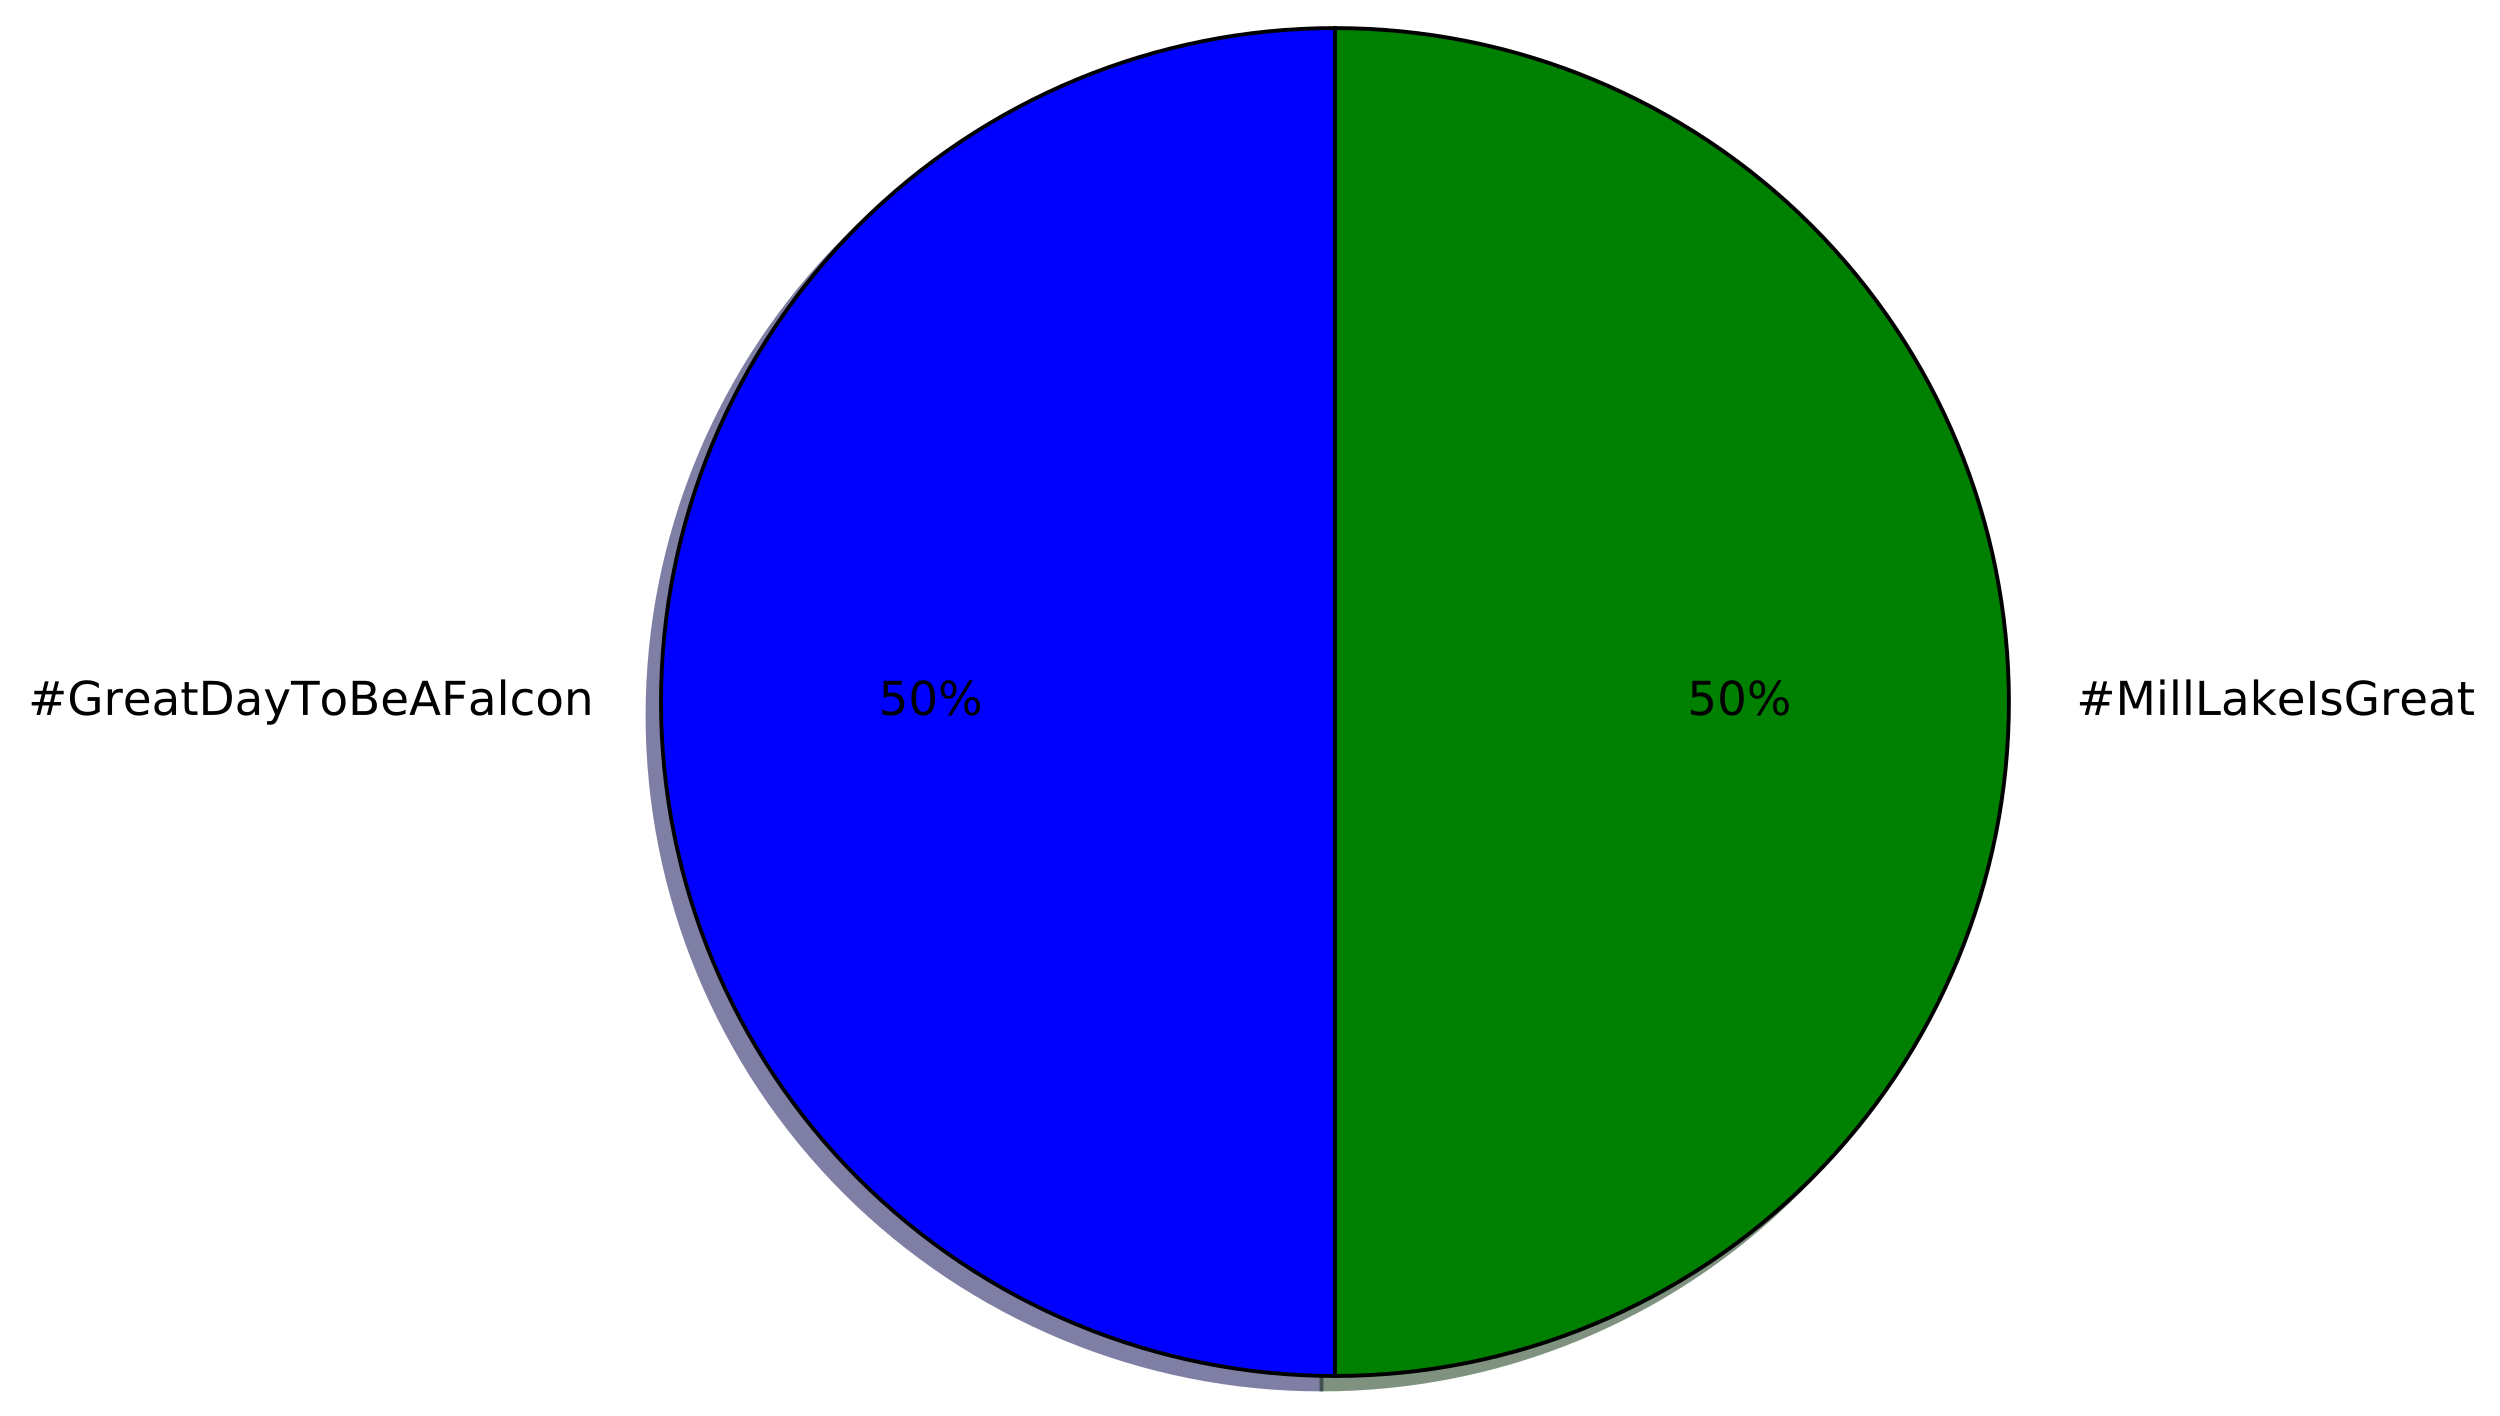
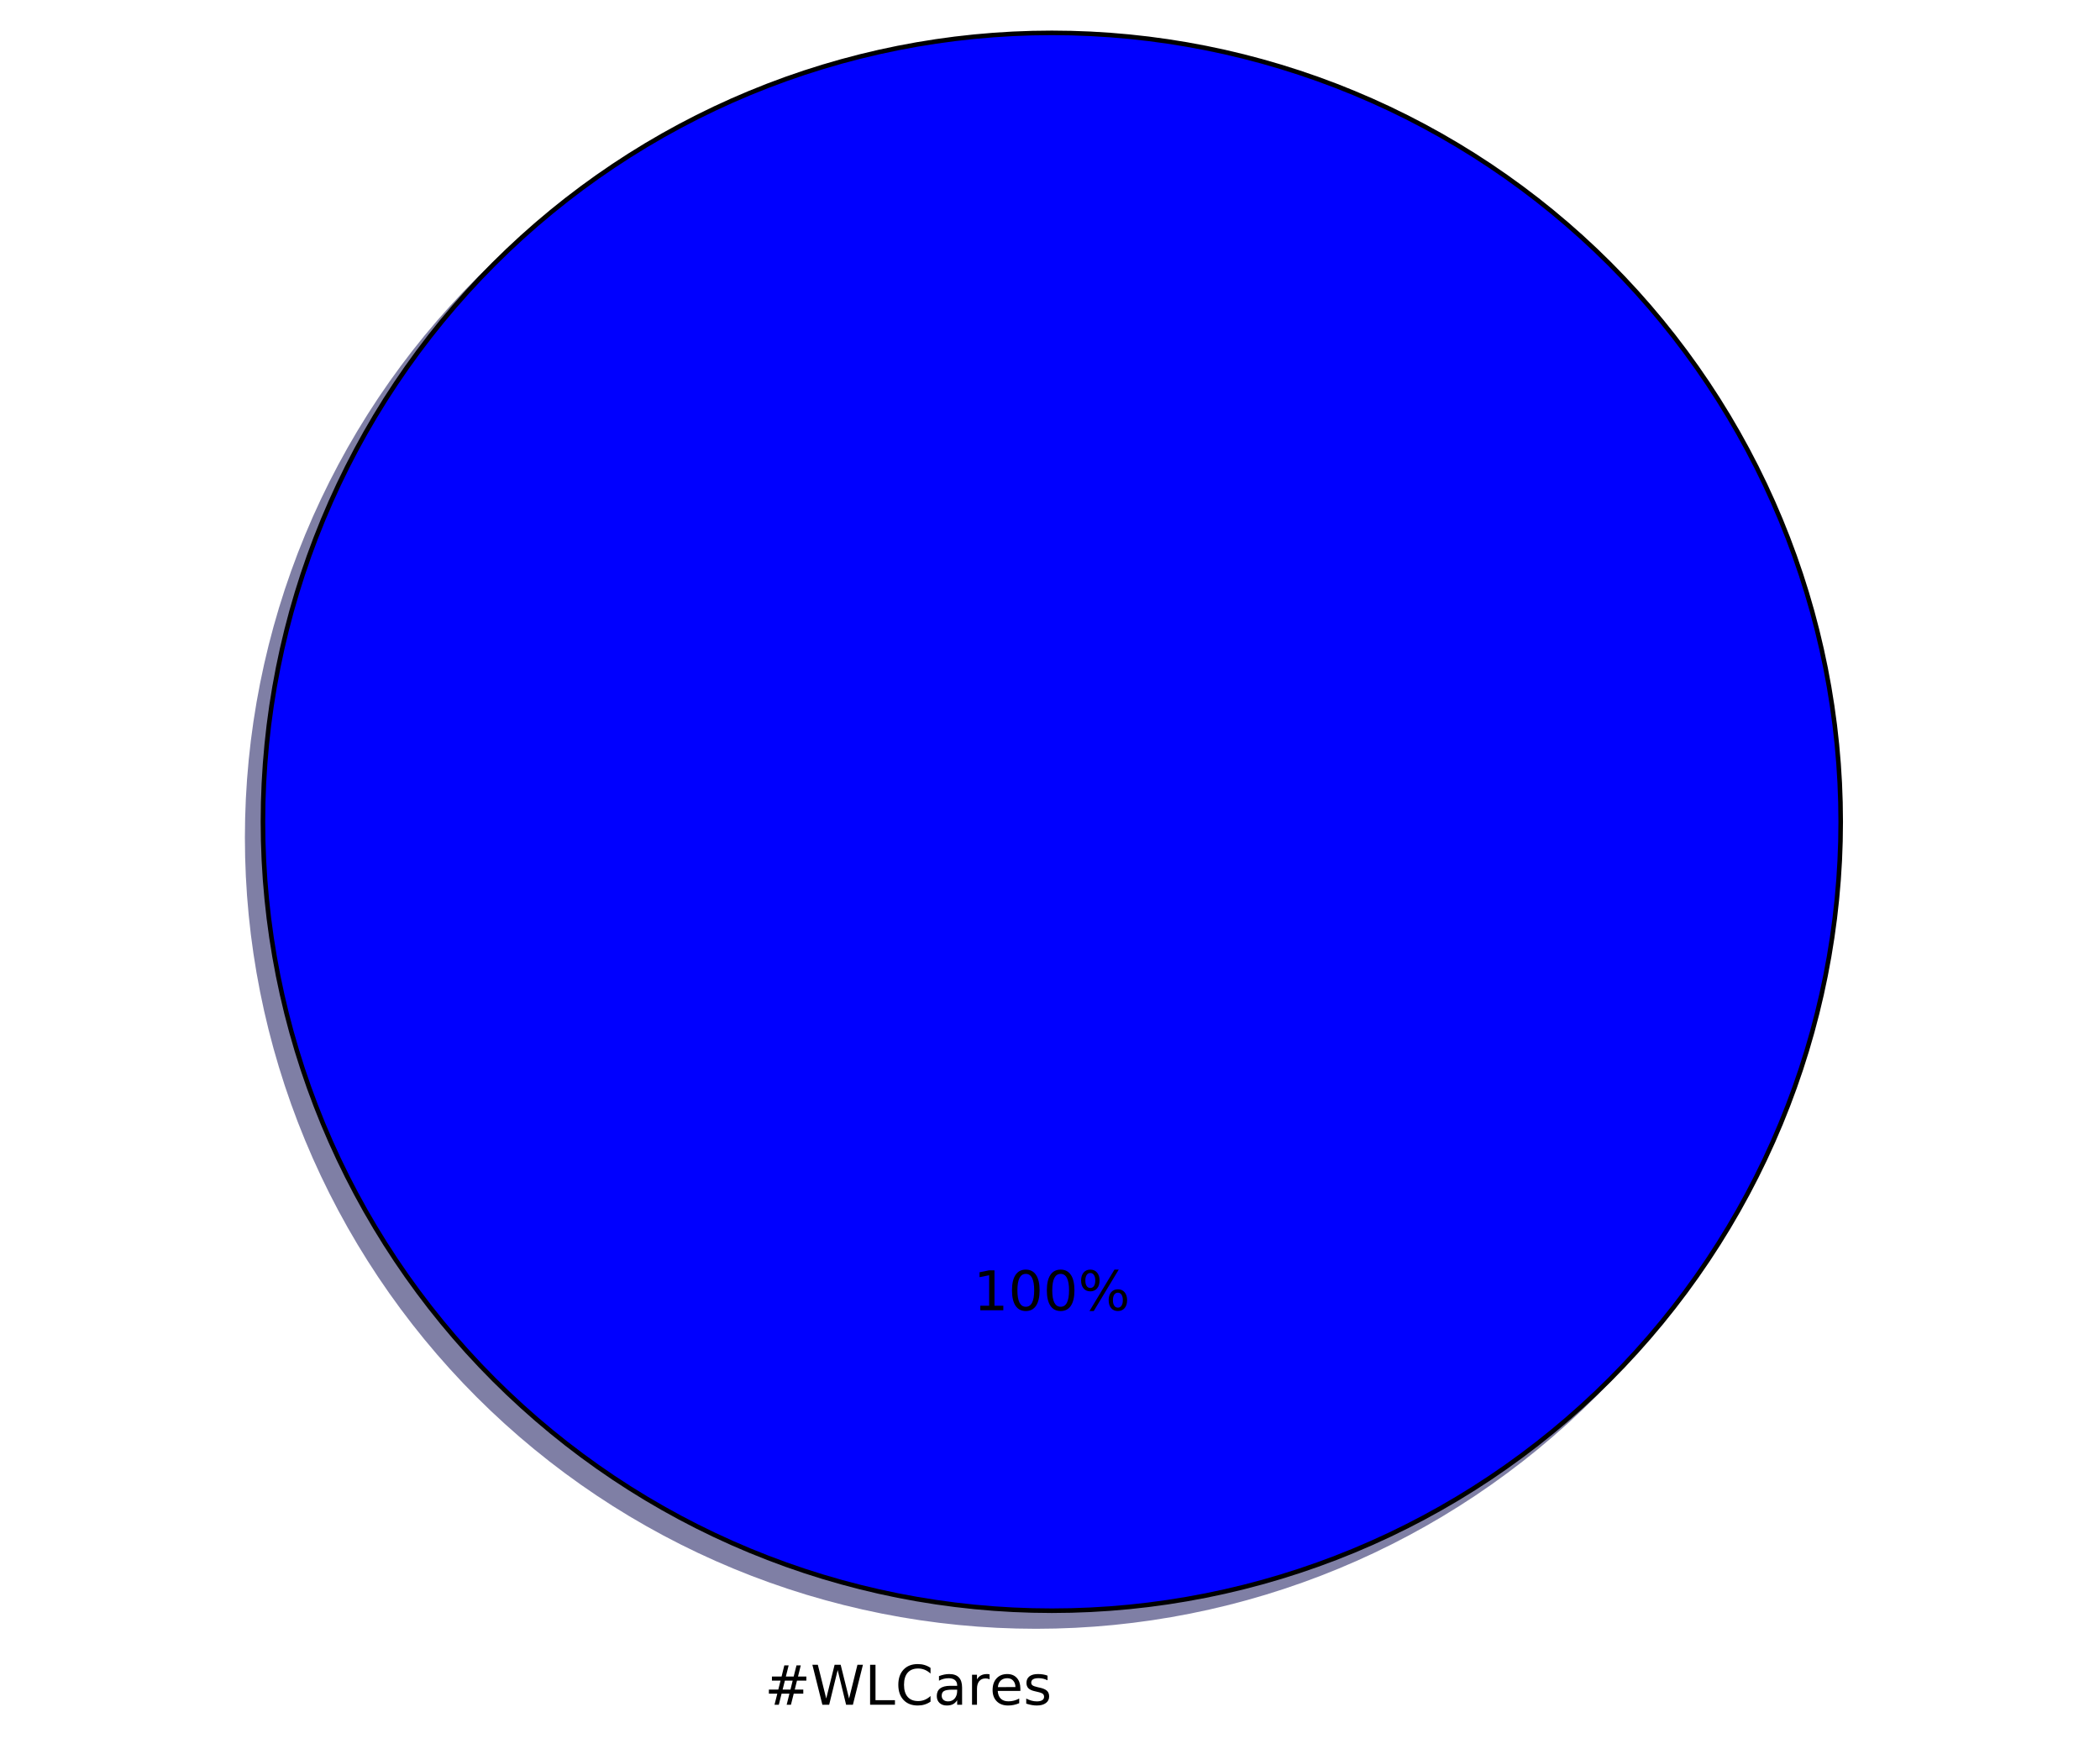
- <svg xmlns="http://www.w3.org/2000/svg" xmlns:xlink="http://www.w3.org/1999/xlink" height="363pt" version="1.1" viewBox="0 0 641 363" width="641pt">
+ <svg xmlns="http://www.w3.org/2000/svg" xmlns:xlink="http://www.w3.org/1999/xlink" height="383pt" version="1.1" viewBox="0 0 460 383" width="460pt">
  <defs>
    <style type="text/css">
*{stroke-linecap:butt;stroke-linejoin:round;stroke-miterlimit:100000;}
  </style>
  </defs>
  <g id="figure_1">
    <g id="patch_1">
-       <path d="M 0 363.456  L 641.803 363.456  L 641.803 0  L 0 0  z " style="fill:#ffffff;" />
+       <path d="M 0 383.087  L 460.8 383.087  L 460.8 0  L 0 0  z " style="fill:#ffffff;" />
    </g>
    <g id="axes_1">
      <g id="patch_2">
-         <path d="M 338.829 10.656  C 293.017 10.656 249.035 28.874 216.641 61.268  C 184.247 93.662 166.029 137.644 166.029 183.456  C 166.029 229.268 184.247 273.25 216.641 305.644  C 249.035 338.038 293.017 356.256 338.829 356.256  L 338.829 183.456  L 338.829 10.656  z " style="fill:#00004c;opacity:0.5;stroke:#00004c;stroke-linejoin:miter;" />
+         <path d="M 399.744 183.456  C 399.744 160.764 395.274 138.293 386.59 117.328  C 377.907 96.364 365.178 77.314 349.132 61.268  C 333.086 45.222 314.036 32.493 293.072 23.81  C 272.107 15.126 249.636 10.656 226.944 10.656  C 204.252 10.656 181.781 15.126 160.816 23.81  C 139.852 32.493 120.802 45.222 104.756 61.268  C 88.71 77.314 75.981 96.364 67.298 117.328  C 58.614 138.293 54.144 160.764 54.144 183.456  C 54.144 206.148 58.614 228.619 67.298 249.584  C 75.981 270.548 88.71 289.598 104.756 305.644  C 120.802 321.69 139.852 334.419 160.816 343.102  C 181.781 351.786 204.252 356.256 226.944 356.256  C 249.636 356.256 272.107 351.786 293.072 343.102  C 314.036 334.419 333.086 321.69 349.132 305.644  C 365.178 289.598 377.907 270.548 386.59 249.584  C 395.274 228.619 399.744 206.148 399.744 183.456  M 226.944 183.456  M 399.744 183.456  z " style="fill:#00004c;opacity:0.5;stroke:#00004c;stroke-linejoin:miter;" />
      </g>
      <g id="patch_3">
-         <path d="M 338.829 356.256  C 384.641 356.256 428.623 338.038 461.017 305.644  C 493.411 273.25 511.629 229.268 511.629 183.456  C 511.629 137.644 493.411 93.662 461.017 61.268  C 428.623 28.874 384.641 10.656 338.829 10.656  L 338.829 183.456  L 338.829 356.256  z " style="fill:#002600;opacity:0.5;stroke:#002600;stroke-linejoin:miter;" />
-       </g>
-       <g id="patch_4">
-         <path d="M 342.285 7.2  C 296.473 7.2 252.491 25.418 220.097 57.812  C 187.703 90.206 169.485 134.188 169.485 180  C 169.485 225.812 187.703 269.794 220.097 302.188  C 252.491 334.582 296.473 352.8 342.285 352.8  L 342.285 180  L 342.285 7.2  z " style="fill:#0000ff;stroke:#000000;stroke-linejoin:miter;" />
-       </g>
-       <g id="patch_5">
-         <path d="M 342.285 352.8  C 388.097 352.8 432.079 334.582 464.473 302.188  C 496.867 269.794 515.085 225.812 515.085 180  C 515.085 134.188 496.867 90.206 464.473 57.812  C 432.079 25.418 388.097 7.2 342.285 7.2  L 342.285 180  L 342.285 352.8  z " style="fill:#008000;stroke:#000000;stroke-linejoin:miter;" />
+         <path d="M 403.2 180  C 403.2 157.308 398.73 134.837 390.046 113.872  C 381.363 92.908 368.634 73.858 352.588 57.812  C 336.542 41.766 317.492 29.037 296.528 20.354  C 275.563 11.67 253.092 7.2 230.4 7.2  C 207.708 7.2 185.237 11.67 164.272 20.354  C 143.308 29.037 124.258 41.766 108.212 57.812  C 92.166 73.858 79.437 92.908 70.754 113.872  C 62.07 134.837 57.6 157.308 57.6 180  C 57.6 202.692 62.07 225.163 70.754 246.128  C 79.437 267.092 92.166 286.142 108.212 302.188  C 124.258 318.234 143.308 330.963 164.272 339.646  C 185.237 348.33 207.708 352.8 230.4 352.8  C 253.092 352.8 275.563 348.33 296.528 339.646  C 317.492 330.963 336.542 318.234 352.588 302.188  C 368.634 286.142 381.363 267.092 390.046 246.128  C 398.73 225.163 403.2 202.692 403.2 180  M 230.4 180  M 403.2 180  z " style="fill:#0000ff;stroke:#000000;stroke-linejoin:miter;" />
      </g>
      <g id="matplotlib.axis_1" />
      <g id="matplotlib.axis_2" />
      <g id="text_1">
        <defs>
+           <path d="M 41.109 46.297  Q 39.594 47.172 37.812 47.578  Q 36.031 48 33.891 48  Q 26.266 48 22.188 43.047  Q 18.109 38.094 18.109 28.812  L 18.109 0  L 9.078 0  L 9.078 54.688  L 18.109 54.688  L 18.109 46.188  Q 20.953 51.172 25.484 53.578  Q 30.031 56 36.531 56  Q 37.453 56 38.578 55.875  Q 39.703 55.766 41.062 55.516  z " id="BitstreamVeraSans-Roman-72" />
          <path d="M 51.125 44  L 36.922 44  L 32.812 27.688  L 47.125 27.688  z M 43.797 71.781  L 38.719 51.516  L 52.984 51.516  L 58.109 71.781  L 65.922 71.781  L 60.891 51.516  L 76.125 51.516  L 76.125 44  L 58.984 44  L 54.984 27.688  L 70.516 27.688  L 70.516 20.219  L 53.078 20.219  L 48 0  L 40.188 0  L 45.219 20.219  L 30.906 20.219  L 25.875 0  L 18.016 0  L 23.094 20.219  L 7.719 20.219  L 7.719 27.688  L 24.906 27.688  L 29 44  L 13.281 44  L 13.281 51.516  L 30.906 51.516  L 35.891 71.781  z " id="BitstreamVeraSans-Roman-23" />
-           <path d="M 18.312 70.219  L 18.312 54.688  L 36.812 54.688  L 36.812 47.703  L 18.312 47.703  L 18.312 18.016  Q 18.312 11.328 20.141 9.422  Q 21.969 7.516 27.594 7.516  L 36.812 7.516  L 36.812 0  L 27.594 0  Q 17.188 0 13.234 3.875  Q 9.281 7.766 9.281 18.016  L 9.281 47.703  L 2.688 47.703  L 2.688 54.688  L 9.281 54.688  L 9.281 70.219  z " id="BitstreamVeraSans-Roman-74" />
-           <path d="M 54.891 33.016  L 54.891 0  L 45.906 0  L 45.906 32.719  Q 45.906 40.484 42.875 44.328  Q 39.844 48.188 33.797 48.188  Q 26.516 48.188 22.312 43.547  Q 18.109 38.922 18.109 30.906  L 18.109 0  L 9.078 0  L 9.078 54.688  L 18.109 54.688  L 18.109 46.188  Q 21.344 51.125 25.703 53.562  Q 30.078 56 35.797 56  Q 45.219 56 50.047 50.172  Q 54.891 44.344 54.891 33.016  " id="BitstreamVeraSans-Roman-6e" />
-           <path d="M 9.422 75.984  L 18.406 75.984  L 18.406 0  L 9.422 0  z " id="BitstreamVeraSans-Roman-6c" />
-           <path d="M 9.812 72.906  L 51.703 72.906  L 51.703 64.594  L 19.672 64.594  L 19.672 43.109  L 48.578 43.109  L 48.578 34.812  L 19.672 34.812  L 19.672 0  L 9.812 0  z " id="BitstreamVeraSans-Roman-46" />
-           <path d="M 34.188 63.188  L 20.797 26.906  L 47.609 26.906  z M 28.609 72.906  L 39.797 72.906  L 67.578 0  L 57.328 0  L 50.688 18.703  L 17.828 18.703  L 11.188 0  L 0.781 0  z " id="BitstreamVeraSans-Roman-41" />
-           <path d="M -0.297 72.906  L 61.375 72.906  L 61.375 64.594  L 35.5 64.594  L 35.5 0  L 25.594 0  L 25.594 64.594  L -0.297 64.594  z " id="BitstreamVeraSans-Roman-54" />
-           <path d="M 19.672 64.797  L 19.672 8.109  L 31.594 8.109  Q 46.688 8.109 53.688 14.938  Q 60.688 21.781 60.688 36.531  Q 60.688 51.172 53.688 57.984  Q 46.688 64.797 31.594 64.797  z M 9.812 72.906  L 30.078 72.906  Q 51.266 72.906 61.172 64.094  Q 71.094 55.281 71.094 36.531  Q 71.094 17.672 61.125 8.828  Q 51.172 0 30.078 0  L 9.812 0  z " id="BitstreamVeraSans-Roman-44" />
-           <path d="M 59.516 10.406  L 59.516 29.984  L 43.406 29.984  L 43.406 38.094  L 69.281 38.094  L 69.281 6.781  Q 63.578 2.734 56.688 0.656  Q 49.812 -1.422 42 -1.422  Q 24.906 -1.422 15.25 8.562  Q 5.609 18.562 5.609 36.375  Q 5.609 54.25 15.25 64.234  Q 24.906 74.219 42 74.219  Q 49.125 74.219 55.547 72.453  Q 61.969 70.703 67.391 67.281  L 67.391 56.781  Q 61.922 61.422 55.766 63.766  Q 49.609 66.109 42.828 66.109  Q 29.438 66.109 22.719 58.641  Q 16.016 51.172 16.016 36.375  Q 16.016 21.625 22.719 14.156  Q 29.438 6.688 42.828 6.688  Q 48.047 6.688 52.141 7.594  Q 56.25 8.5 59.516 10.406  " id="BitstreamVeraSans-Roman-47" />
-           <path d="M 19.672 34.812  L 19.672 8.109  L 35.5 8.109  Q 43.453 8.109 47.281 11.406  Q 51.125 14.703 51.125 21.484  Q 51.125 28.328 47.281 31.562  Q 43.453 34.812 35.5 34.812  z M 19.672 64.797  L 19.672 42.828  L 34.281 42.828  Q 41.5 42.828 45.031 45.531  Q 48.578 48.25 48.578 53.812  Q 48.578 59.328 45.031 62.062  Q 41.5 64.797 34.281 64.797  z M 9.812 72.906  L 35.016 72.906  Q 46.297 72.906 52.391 68.219  Q 58.5 63.531 58.5 54.891  Q 58.5 48.188 55.375 44.234  Q 52.25 40.281 46.188 39.312  Q 53.469 37.75 57.5 32.781  Q 61.531 27.828 61.531 20.406  Q 61.531 10.641 54.891 5.312  Q 48.25 0 35.984 0  L 9.812 0  z " id="BitstreamVeraSans-Roman-42" />
-           <path d="M 30.609 48.391  Q 23.391 48.391 19.188 42.75  Q 14.984 37.109 14.984 27.297  Q 14.984 17.484 19.156 11.844  Q 23.344 6.203 30.609 6.203  Q 37.797 6.203 41.984 11.859  Q 46.188 17.531 46.188 27.297  Q 46.188 37.016 41.984 42.703  Q 37.797 48.391 30.609 48.391  M 30.609 56  Q 42.328 56 49.016 48.375  Q 55.719 40.766 55.719 27.297  Q 55.719 13.875 49.016 6.219  Q 42.328 -1.422 30.609 -1.422  Q 18.844 -1.422 12.172 6.219  Q 5.516 13.875 5.516 27.297  Q 5.516 40.766 12.172 48.375  Q 18.844 56 30.609 56  " id="BitstreamVeraSans-Roman-6f" />
-           <path d="M 48.781 52.594  L 48.781 44.188  Q 44.969 46.297 41.141 47.344  Q 37.312 48.391 33.406 48.391  Q 24.656 48.391 19.812 42.844  Q 14.984 37.312 14.984 27.297  Q 14.984 17.281 19.812 11.734  Q 24.656 6.203 33.406 6.203  Q 37.312 6.203 41.141 7.25  Q 44.969 8.297 48.781 10.406  L 48.781 2.094  Q 45.016 0.344 40.984 -0.531  Q 36.969 -1.422 32.422 -1.422  Q 20.062 -1.422 12.781 6.344  Q 5.516 14.109 5.516 27.297  Q 5.516 40.672 12.859 48.328  Q 20.219 56 33.016 56  Q 37.156 56 41.109 55.141  Q 45.062 54.297 48.781 52.594  " id="BitstreamVeraSans-Roman-63" />
+           <path d="M 56.203 29.594  L 56.203 25.203  L 14.891 25.203  Q 15.484 15.922 20.484 11.062  Q 25.484 6.203 34.422 6.203  Q 39.594 6.203 44.453 7.469  Q 49.312 8.734 54.109 11.281  L 54.109 2.781  Q 49.266 0.734 44.188 -0.344  Q 39.109 -1.422 33.891 -1.422  Q 20.797 -1.422 13.156 6.188  Q 5.516 13.812 5.516 26.812  Q 5.516 40.234 12.766 48.109  Q 20.016 56 32.328 56  Q 43.359 56 49.781 48.891  Q 56.203 41.797 56.203 29.594  M 47.219 32.234  Q 47.125 39.594 43.094 43.984  Q 39.062 48.391 32.422 48.391  Q 24.906 48.391 20.391 44.141  Q 15.875 39.891 15.188 32.172  z " id="BitstreamVeraSans-Roman-65" />
+           <path d="M 64.406 67.281  L 64.406 56.891  Q 59.422 61.531 53.781 63.812  Q 48.141 66.109 41.797 66.109  Q 29.297 66.109 22.656 58.469  Q 16.016 50.828 16.016 36.375  Q 16.016 21.969 22.656 14.328  Q 29.297 6.688 41.797 6.688  Q 48.141 6.688 53.781 8.984  Q 59.422 11.281 64.406 15.922  L 64.406 5.609  Q 59.234 2.094 53.438 0.328  Q 47.656 -1.422 41.219 -1.422  Q 24.656 -1.422 15.125 8.703  Q 5.609 18.844 5.609 36.375  Q 5.609 53.953 15.125 64.078  Q 24.656 74.219 41.219 74.219  Q 47.75 74.219 53.531 72.484  Q 59.328 70.75 64.406 67.281  " id="BitstreamVeraSans-Roman-43" />
+           <path d="M 44.281 53.078  L 44.281 44.578  Q 40.484 46.531 36.375 47.5  Q 32.281 48.484 27.875 48.484  Q 21.188 48.484 17.844 46.438  Q 14.5 44.391 14.5 40.281  Q 14.5 37.156 16.891 35.375  Q 19.281 33.594 26.516 31.984  L 29.594 31.297  Q 39.156 29.25 43.188 25.516  Q 47.219 21.781 47.219 15.094  Q 47.219 7.469 41.188 3.016  Q 35.156 -1.422 24.609 -1.422  Q 20.219 -1.422 15.453 -0.562  Q 10.688 0.297 5.422 2  L 5.422 11.281  Q 10.406 8.688 15.234 7.391  Q 20.062 6.109 24.812 6.109  Q 31.156 6.109 34.562 8.281  Q 37.984 10.453 37.984 14.406  Q 37.984 18.062 35.516 20.016  Q 33.062 21.969 24.703 23.781  L 21.578 24.516  Q 13.234 26.266 9.516 29.906  Q 5.812 33.547 5.812 39.891  Q 5.812 47.609 11.281 51.797  Q 16.75 56 26.812 56  Q 31.781 56 36.172 55.266  Q 40.578 54.547 44.281 53.078  " id="BitstreamVeraSans-Roman-73" />
          <path d="M 34.281 27.484  Q 23.391 27.484 19.188 25  Q 14.984 22.516 14.984 16.5  Q 14.984 11.719 18.141 8.906  Q 21.297 6.109 26.703 6.109  Q 34.188 6.109 38.703 11.406  Q 43.219 16.703 43.219 25.484  L 43.219 27.484  z M 52.203 31.203  L 52.203 0  L 43.219 0  L 43.219 8.297  Q 40.141 3.328 35.547 0.953  Q 30.953 -1.422 24.312 -1.422  Q 15.922 -1.422 10.953 3.297  Q 6 8.016 6 15.922  Q 6 25.141 12.172 29.828  Q 18.359 34.516 30.609 34.516  L 43.219 34.516  L 43.219 35.406  Q 43.219 41.609 39.141 45  Q 35.062 48.391 27.688 48.391  Q 23 48.391 18.547 47.266  Q 14.109 46.141 10.016 43.891  L 10.016 52.203  Q 14.938 54.109 19.578 55.047  Q 24.219 56 28.609 56  Q 40.484 56 46.344 49.844  Q 52.203 43.703 52.203 31.203  " id="BitstreamVeraSans-Roman-61" />
-           <path d="M 32.172 -5.078  Q 28.375 -14.844 24.75 -17.812  Q 21.141 -20.797 15.094 -20.797  L 7.906 -20.797  L 7.906 -13.281  L 13.188 -13.281  Q 16.891 -13.281 18.938 -11.516  Q 21 -9.766 23.484 -3.219  L 25.094 0.875  L 2.984 54.688  L 12.5 54.688  L 29.594 11.922  L 46.688 54.688  L 56.203 54.688  z " id="BitstreamVeraSans-Roman-79" />
-           <path d="M 41.109 46.297  Q 39.594 47.172 37.812 47.578  Q 36.031 48 33.891 48  Q 26.266 48 22.188 43.047  Q 18.109 38.094 18.109 28.812  L 18.109 0  L 9.078 0  L 9.078 54.688  L 18.109 54.688  L 18.109 46.188  Q 20.953 51.172 25.484 53.578  Q 30.031 56 36.531 56  Q 37.453 56 38.578 55.875  Q 39.703 55.766 41.062 55.516  z " id="BitstreamVeraSans-Roman-72" />
-           <path d="M 56.203 29.594  L 56.203 25.203  L 14.891 25.203  Q 15.484 15.922 20.484 11.062  Q 25.484 6.203 34.422 6.203  Q 39.594 6.203 44.453 7.469  Q 49.312 8.734 54.109 11.281  L 54.109 2.781  Q 49.266 0.734 44.188 -0.344  Q 39.109 -1.422 33.891 -1.422  Q 20.797 -1.422 13.156 6.188  Q 5.516 13.812 5.516 26.812  Q 5.516 40.234 12.766 48.109  Q 20.016 56 32.328 56  Q 43.359 56 49.781 48.891  Q 56.203 41.797 56.203 29.594  M 47.219 32.234  Q 47.125 39.594 43.094 43.984  Q 39.062 48.391 32.422 48.391  Q 24.906 48.391 20.391 44.141  Q 15.875 39.891 15.188 32.172  z " id="BitstreamVeraSans-Roman-65" />
+           <path d="M 3.328 72.906  L 13.281 72.906  L 28.609 11.281  L 43.891 72.906  L 54.984 72.906  L 70.312 11.281  L 85.594 72.906  L 95.609 72.906  L 77.297 0  L 64.891 0  L 49.516 63.281  L 33.984 0  L 21.578 0  z " id="BitstreamVeraSans-Roman-57" />
+           <path d="M 9.812 72.906  L 19.672 72.906  L 19.672 8.297  L 55.172 8.297  L 55.172 0  L 9.812 0  z " id="BitstreamVeraSans-Roman-4c" />
        </defs>
-         <g transform="translate(7.2 183.3113)scale(0.12 -0.12)">
+         <g transform="translate(167.4956 373.3913)scale(0.12 -0.12)">
          <use xlink:href="#BitstreamVeraSans-Roman-23" />
-           <use x="83.789" xlink:href="#BitstreamVeraSans-Roman-47" />
-           <use x="161.279" xlink:href="#BitstreamVeraSans-Roman-72" />
-           <use x="202.361" xlink:href="#BitstreamVeraSans-Roman-65" />
-           <use x="263.885" xlink:href="#BitstreamVeraSans-Roman-61" />
-           <use x="325.164" xlink:href="#BitstreamVeraSans-Roman-74" />
-           <use x="364.373" xlink:href="#BitstreamVeraSans-Roman-44" />
-           <use x="441.375" xlink:href="#BitstreamVeraSans-Roman-61" />
-           <use x="502.654" xlink:href="#BitstreamVeraSans-Roman-79" />
-           <use x="561.834" xlink:href="#BitstreamVeraSans-Roman-54" />
-           <use x="622.652" xlink:href="#BitstreamVeraSans-Roman-6f" />
-           <use x="683.834" xlink:href="#BitstreamVeraSans-Roman-42" />
-           <use x="752.438" xlink:href="#BitstreamVeraSans-Roman-65" />
-           <use x="813.961" xlink:href="#BitstreamVeraSans-Roman-41" />
-           <use x="882.369" xlink:href="#BitstreamVeraSans-Roman-46" />
-           <use x="939.748" xlink:href="#BitstreamVeraSans-Roman-61" />
-           <use x="1001.027" xlink:href="#BitstreamVeraSans-Roman-6c" />
-           <use x="1028.811" xlink:href="#BitstreamVeraSans-Roman-63" />
-           <use x="1083.791" xlink:href="#BitstreamVeraSans-Roman-6f" />
-           <use x="1144.973" xlink:href="#BitstreamVeraSans-Roman-6e" />
+           <use x="83.789" xlink:href="#BitstreamVeraSans-Roman-57" />
+           <use x="182.666" xlink:href="#BitstreamVeraSans-Roman-4c" />
+           <use x="238.379" xlink:href="#BitstreamVeraSans-Roman-43" />
+           <use x="308.203" xlink:href="#BitstreamVeraSans-Roman-61" />
+           <use x="369.482" xlink:href="#BitstreamVeraSans-Roman-72" />
+           <use x="410.564" xlink:href="#BitstreamVeraSans-Roman-65" />
+           <use x="472.088" xlink:href="#BitstreamVeraSans-Roman-73" />
        </g>
      </g>
      <g id="text_2">
        <defs>
+           <path d="M 31.781 66.406  Q 24.172 66.406 20.328 58.906  Q 16.5 51.422 16.5 36.375  Q 16.5 21.391 20.328 13.891  Q 24.172 6.391 31.781 6.391  Q 39.453 6.391 43.281 13.891  Q 47.125 21.391 47.125 36.375  Q 47.125 51.422 43.281 58.906  Q 39.453 66.406 31.781 66.406  M 31.781 74.219  Q 44.047 74.219 50.516 64.516  Q 56.984 54.828 56.984 36.375  Q 56.984 17.969 50.516 8.266  Q 44.047 -1.422 31.781 -1.422  Q 19.531 -1.422 13.062 8.266  Q 6.594 17.969 6.594 36.375  Q 6.594 54.828 13.062 64.516  Q 19.531 74.219 31.781 74.219  " id="BitstreamVeraSans-Roman-30" />
          <path d="M 72.703 32.078  Q 68.453 32.078 66.031 28.469  Q 63.625 24.859 63.625 18.406  Q 63.625 12.062 66.031 8.422  Q 68.453 4.781 72.703 4.781  Q 76.859 4.781 79.266 8.422  Q 81.688 12.062 81.688 18.406  Q 81.688 24.812 79.266 28.438  Q 76.859 32.078 72.703 32.078  M 72.703 38.281  Q 80.422 38.281 84.953 32.906  Q 89.5 27.547 89.5 18.406  Q 89.5 9.281 84.938 3.922  Q 80.375 -1.422 72.703 -1.422  Q 64.891 -1.422 60.344 3.922  Q 55.812 9.281 55.812 18.406  Q 55.812 27.594 60.375 32.938  Q 64.938 38.281 72.703 38.281  M 22.312 68.016  Q 18.109 68.016 15.688 64.375  Q 13.281 60.75 13.281 54.391  Q 13.281 47.953 15.672 44.328  Q 18.062 40.719 22.312 40.719  Q 26.562 40.719 28.969 44.328  Q 31.391 47.953 31.391 54.391  Q 31.391 60.688 28.953 64.344  Q 26.516 68.016 22.312 68.016  M 66.406 74.219  L 74.219 74.219  L 28.609 -1.422  L 20.797 -1.422  z M 22.312 74.219  Q 30.031 74.219 34.609 68.875  Q 39.203 63.531 39.203 54.391  Q 39.203 45.172 34.641 39.844  Q 30.078 34.516 22.312 34.516  Q 14.547 34.516 10.031 39.859  Q 5.516 45.219 5.516 54.391  Q 5.516 63.484 10.047 68.844  Q 14.594 74.219 22.312 74.219  " id="BitstreamVeraSans-Roman-25" />
-           <path d="M 10.797 72.906  L 49.516 72.906  L 49.516 64.594  L 19.828 64.594  L 19.828 46.734  Q 21.969 47.469 24.109 47.828  Q 26.266 48.188 28.422 48.188  Q 40.625 48.188 47.75 41.5  Q 54.891 34.812 54.891 23.391  Q 54.891 11.625 47.562 5.094  Q 40.234 -1.422 26.906 -1.422  Q 22.312 -1.422 17.547 -0.641  Q 12.797 0.141 7.719 1.703  L 7.719 11.625  Q 12.109 9.234 16.797 8.062  Q 21.484 6.891 26.703 6.891  Q 35.156 6.891 40.078 11.328  Q 45.016 15.766 45.016 23.391  Q 45.016 31 40.078 35.438  Q 35.156 39.891 26.703 39.891  Q 22.75 39.891 18.812 39.016  Q 14.891 38.141 10.797 36.281  z " id="BitstreamVeraSans-Roman-35" />
-           <path d="M 31.781 66.406  Q 24.172 66.406 20.328 58.906  Q 16.5 51.422 16.5 36.375  Q 16.5 21.391 20.328 13.891  Q 24.172 6.391 31.781 6.391  Q 39.453 6.391 43.281 13.891  Q 47.125 21.391 47.125 36.375  Q 47.125 51.422 43.281 58.906  Q 39.453 66.406 31.781 66.406  M 31.781 74.219  Q 44.047 74.219 50.516 64.516  Q 56.984 54.828 56.984 36.375  Q 56.984 17.969 50.516 8.266  Q 44.047 -1.422 31.781 -1.422  Q 19.531 -1.422 13.062 8.266  Q 6.594 17.969 6.594 36.375  Q 6.594 54.828 13.062 64.516  Q 19.531 74.219 31.781 74.219  " id="BitstreamVeraSans-Roman-30" />
+           <path d="M 12.406 8.297  L 28.516 8.297  L 28.516 63.922  L 10.984 60.406  L 10.984 69.391  L 28.422 72.906  L 38.281 72.906  L 38.281 8.297  L 54.391 8.297  L 54.391 0  L 12.406 0  z " id="BitstreamVeraSans-Roman-31" />
        </defs>
-         <g transform="translate(225.2691 183.3113)scale(0.12 -0.12)">
-           <use xlink:href="#BitstreamVeraSans-Roman-35" />
+         <g transform="translate(213.2466 286.9912)scale(0.12 -0.12)">
+           <use xlink:href="#BitstreamVeraSans-Roman-31" />
          <use x="63.623" xlink:href="#BitstreamVeraSans-Roman-30" />
-           <use x="127.246" xlink:href="#BitstreamVeraSans-Roman-25" />
-         </g>
-       </g>
-       <g id="text_3">
-         <defs>
-           <path d="M 9.812 72.906  L 19.672 72.906  L 19.672 8.297  L 55.172 8.297  L 55.172 0  L 9.812 0  z " id="BitstreamVeraSans-Roman-4c" />
-           <path d="M 44.281 53.078  L 44.281 44.578  Q 40.484 46.531 36.375 47.5  Q 32.281 48.484 27.875 48.484  Q 21.188 48.484 17.844 46.438  Q 14.5 44.391 14.5 40.281  Q 14.5 37.156 16.891 35.375  Q 19.281 33.594 26.516 31.984  L 29.594 31.297  Q 39.156 29.25 43.188 25.516  Q 47.219 21.781 47.219 15.094  Q 47.219 7.469 41.188 3.016  Q 35.156 -1.422 24.609 -1.422  Q 20.219 -1.422 15.453 -0.562  Q 10.688 0.297 5.422 2  L 5.422 11.281  Q 10.406 8.688 15.234 7.391  Q 20.062 6.109 24.812 6.109  Q 31.156 6.109 34.562 8.281  Q 37.984 10.453 37.984 14.406  Q 37.984 18.062 35.516 20.016  Q 33.062 21.969 24.703 23.781  L 21.578 24.516  Q 13.234 26.266 9.516 29.906  Q 5.812 33.547 5.812 39.891  Q 5.812 47.609 11.281 51.797  Q 16.75 56 26.812 56  Q 31.781 56 36.172 55.266  Q 40.578 54.547 44.281 53.078  " id="BitstreamVeraSans-Roman-73" />
-           <path d="M 9.812 72.906  L 24.516 72.906  L 43.109 23.297  L 61.812 72.906  L 76.516 72.906  L 76.516 0  L 66.891 0  L 66.891 64.016  L 48.094 14.016  L 38.188 14.016  L 19.391 64.016  L 19.391 0  L 9.812 0  z " id="BitstreamVeraSans-Roman-4d" />
-           <path d="M 9.078 75.984  L 18.109 75.984  L 18.109 31.109  L 44.922 54.688  L 56.391 54.688  L 27.391 29.109  L 57.625 0  L 45.906 0  L 18.109 26.703  L 18.109 0  L 9.078 0  z " id="BitstreamVeraSans-Roman-6b" />
-           <path d="M 9.812 72.906  L 19.672 72.906  L 19.672 0  L 9.812 0  z " id="BitstreamVeraSans-Roman-49" />
-           <path d="M 9.422 54.688  L 18.406 54.688  L 18.406 0  L 9.422 0  z M 9.422 75.984  L 18.406 75.984  L 18.406 64.594  L 9.422 64.594  z " id="BitstreamVeraSans-Roman-69" />
-         </defs>
-         <g transform="translate(532.365 183.3113)scale(0.12 -0.12)">
-           <use xlink:href="#BitstreamVeraSans-Roman-23" />
-           <use x="83.789" xlink:href="#BitstreamVeraSans-Roman-4d" />
-           <use x="170.068" xlink:href="#BitstreamVeraSans-Roman-69" />
-           <use x="197.852" xlink:href="#BitstreamVeraSans-Roman-6c" />
-           <use x="225.635" xlink:href="#BitstreamVeraSans-Roman-6c" />
-           <use x="253.418" xlink:href="#BitstreamVeraSans-Roman-4c" />
-           <use x="309.131" xlink:href="#BitstreamVeraSans-Roman-61" />
-           <use x="370.41" xlink:href="#BitstreamVeraSans-Roman-6b" />
-           <use x="428.273" xlink:href="#BitstreamVeraSans-Roman-65" />
-           <use x="489.797" xlink:href="#BitstreamVeraSans-Roman-49" />
-           <use x="519.289" xlink:href="#BitstreamVeraSans-Roman-73" />
-           <use x="571.389" xlink:href="#BitstreamVeraSans-Roman-47" />
-           <use x="648.879" xlink:href="#BitstreamVeraSans-Roman-72" />
-           <use x="689.961" xlink:href="#BitstreamVeraSans-Roman-65" />
-           <use x="751.484" xlink:href="#BitstreamVeraSans-Roman-61" />
-           <use x="812.764" xlink:href="#BitstreamVeraSans-Roman-74" />
-         </g>
-       </g>
-       <g id="text_4">
-         <g transform="translate(432.6291 183.3113)scale(0.12 -0.12)">
-           <use xlink:href="#BitstreamVeraSans-Roman-35" />
-           <use x="63.623" xlink:href="#BitstreamVeraSans-Roman-30" />
-           <use x="127.246" xlink:href="#BitstreamVeraSans-Roman-25" />
+           <use x="127.246" xlink:href="#BitstreamVeraSans-Roman-30" />
+           <use x="190.869" xlink:href="#BitstreamVeraSans-Roman-25" />
        </g>
      </g>
    </g>
  </g>
</svg>
